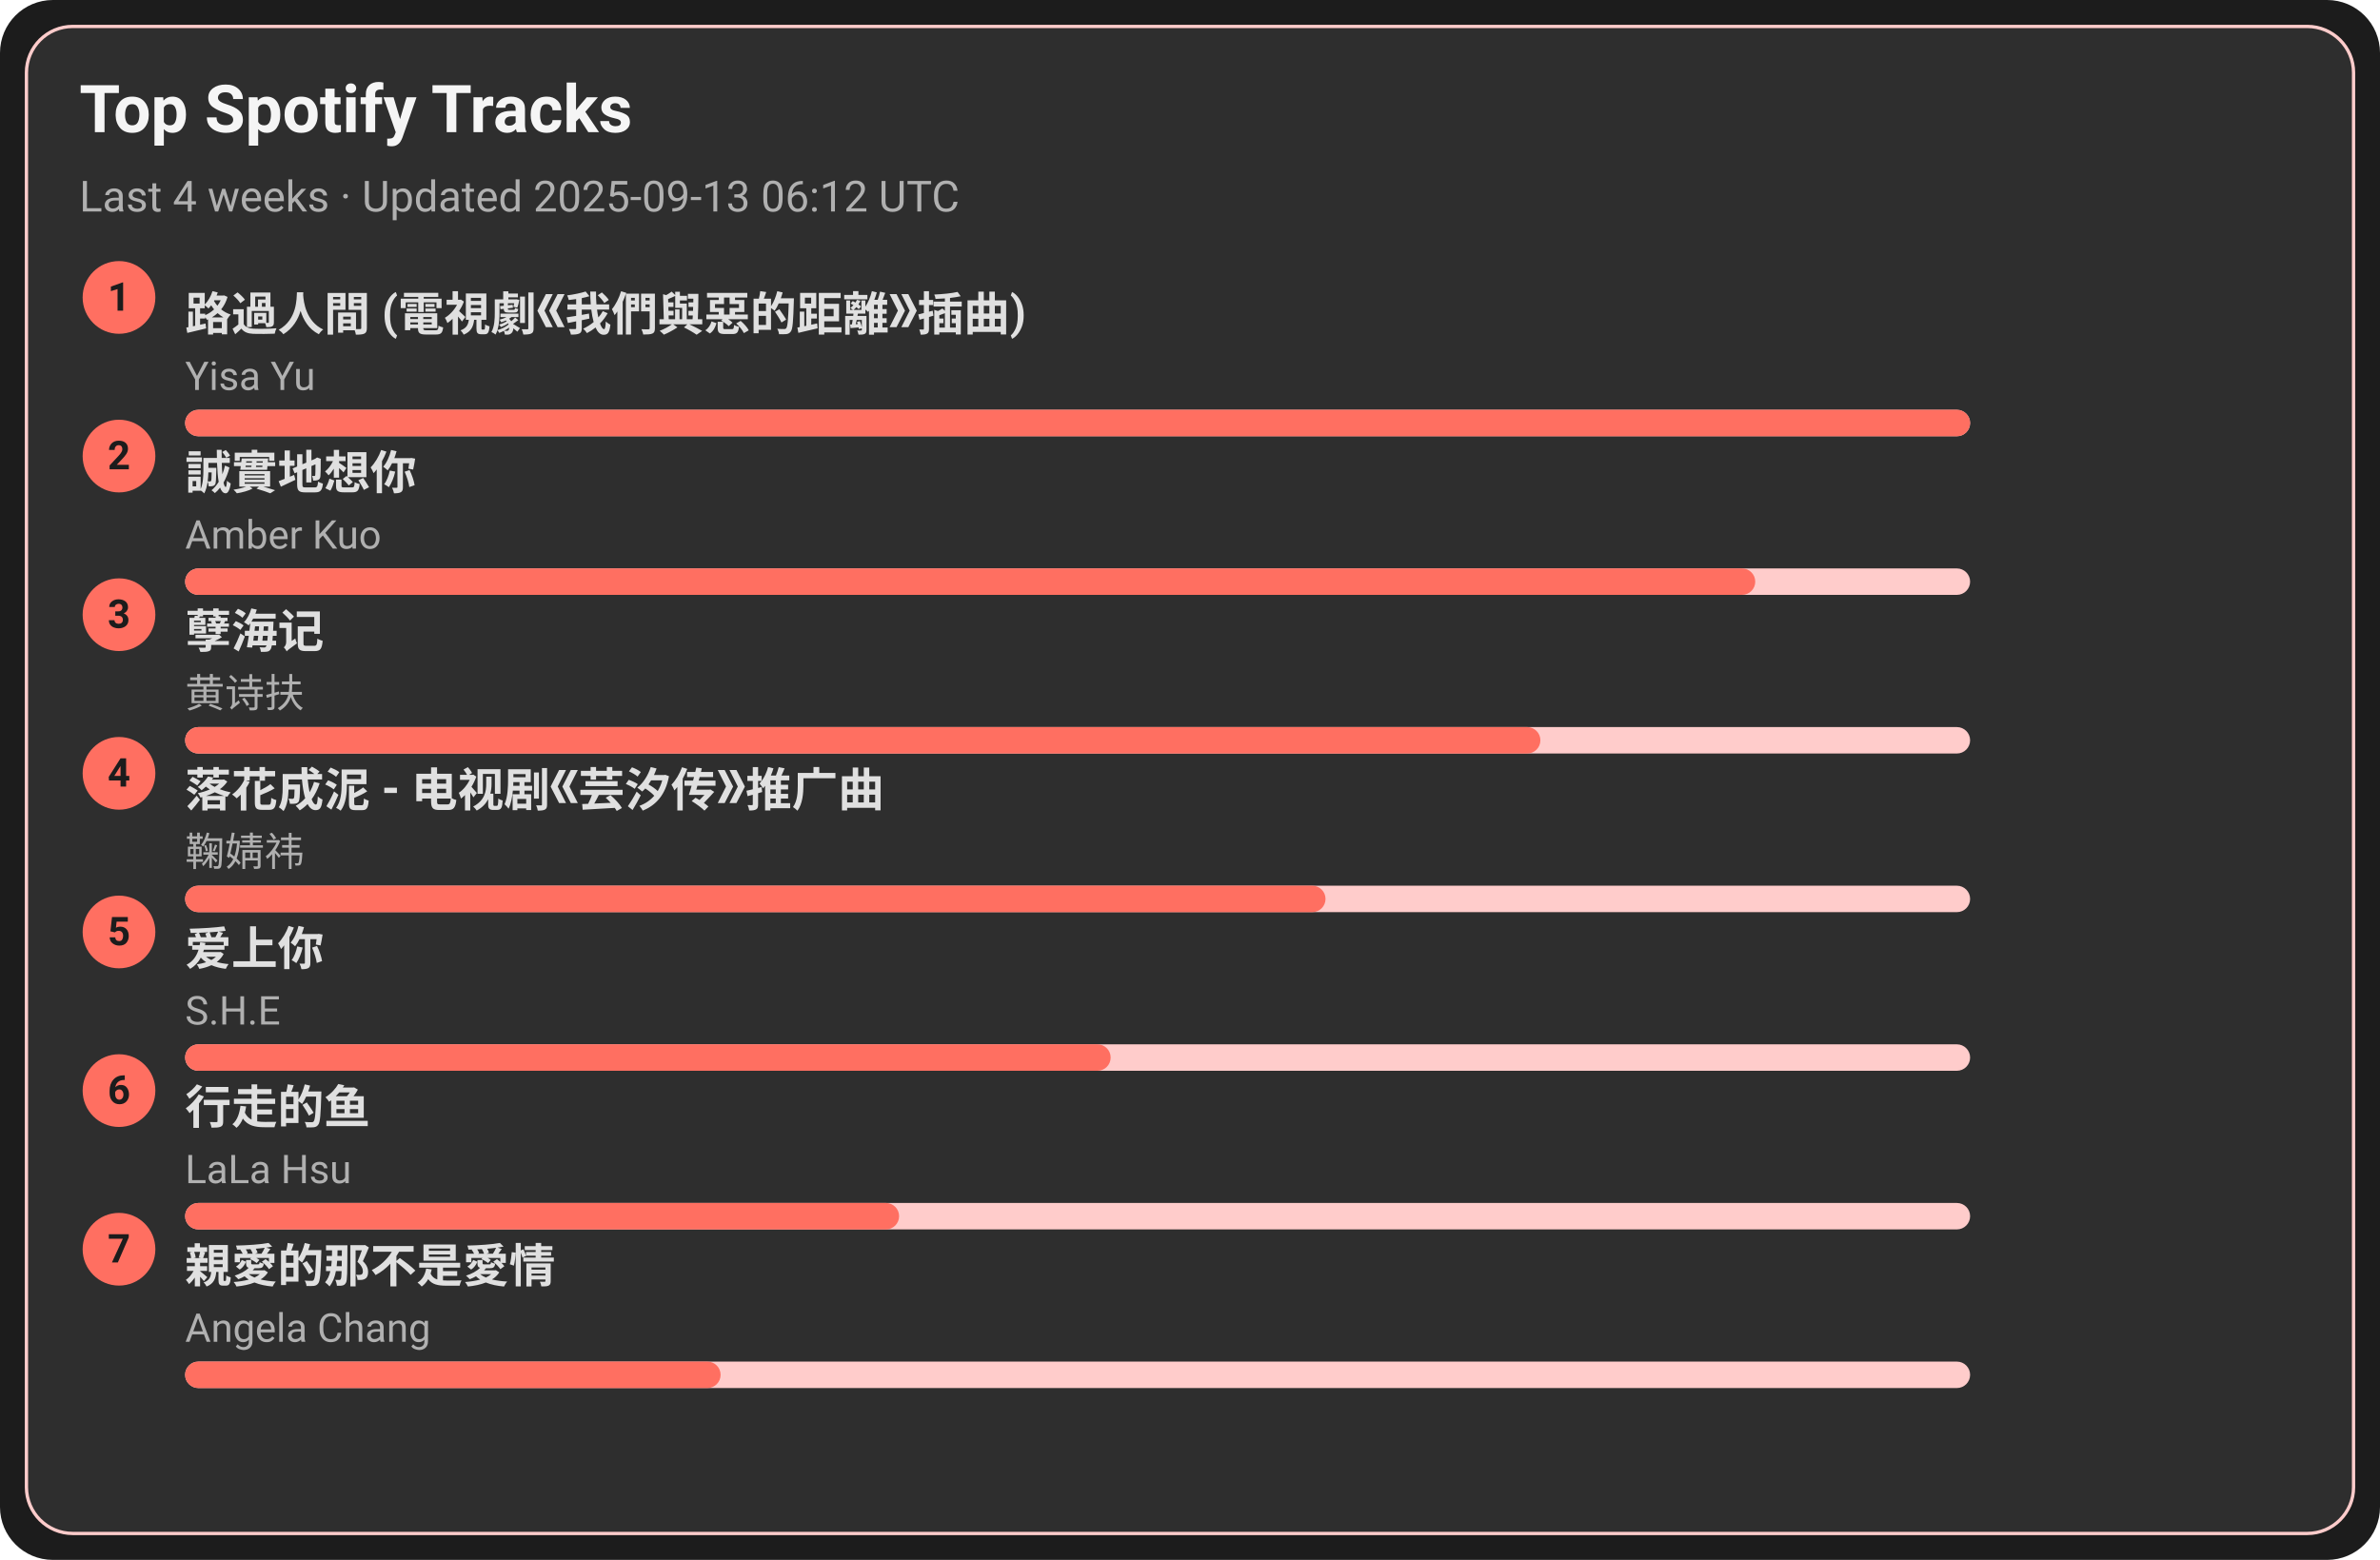
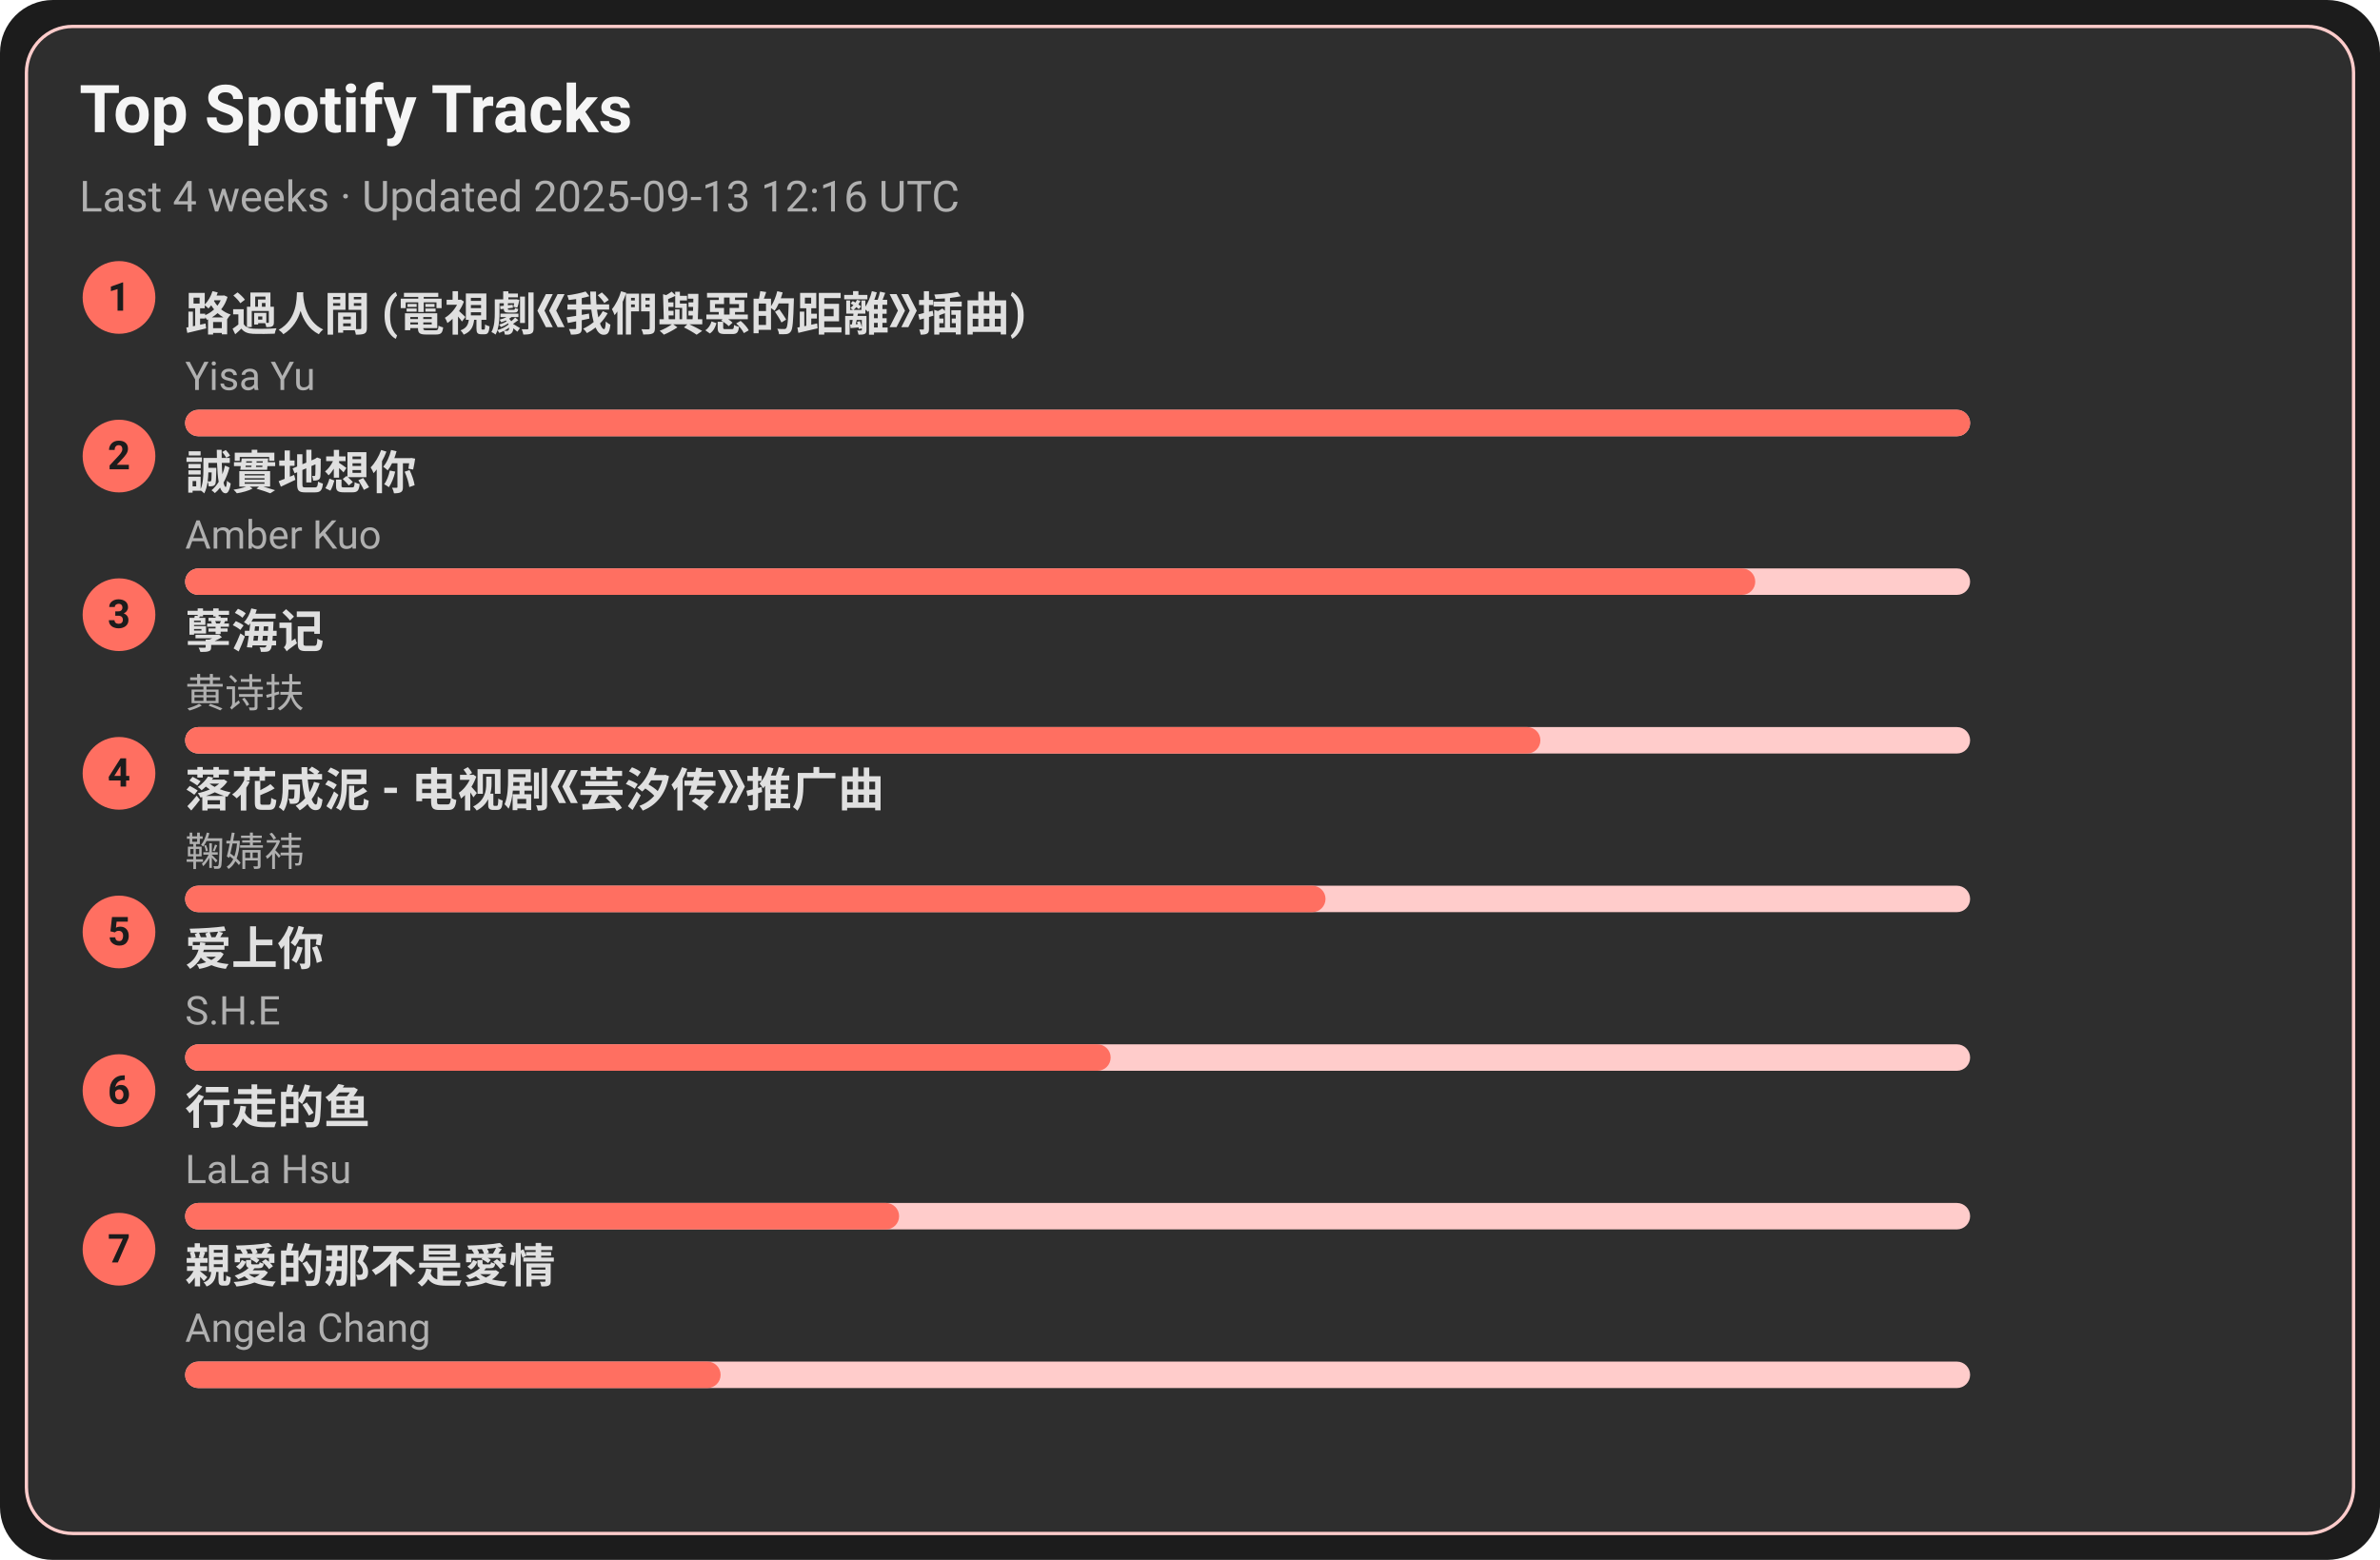
<svg xmlns="http://www.w3.org/2000/svg" width="720" height="472" viewBox="0 0 720 472">
  <style>text{font-family:-apple-system,BlinkMacSystemFont,Segoe UI,Roboto,Ubuntu,Helvetica Neue,Arial,Noto Sans,sans-serif}</style>
  <rect width="720" height="472" rx="16" fill="#1c1c1c" />
  <rect x="8" y="8" width="704" height="456" rx="14" fill="#2e2e2e" stroke="#ffcccb" />
  <text x="24" y="40" font-size="20" fill="#f5f5f5" font-weight="600">Top Spotify Tracks</text>
-   <text x="24" y="64" font-size="13" fill="#b0b0b0">Last 4 weeks · Updated 2025-09-13 06:12 UTC</text>
+   <text x="24" y="64" font-size="13" fill="#b0b0b0">Last 4 weeks · Updated 2025-09-13 12:16 UTC</text>
  <circle cx="36" cy="90" r="11" fill="#ff6f61" />
  <text x="36" y="94" text-anchor="middle" font-size="12" fill="#1c1c1c" font-weight="700">1</text>
  <a href="https://open.spotify.com/track/1ZSleGniKMWNrWvK5cGALO" target="_blank" rel="noopener noreferrer">
    <text x="56" y="100" font-size="14" fill="#e0e0e0" font-weight="600">路過人間 (電視劇《我們與惡的距離》插曲)</text>
  </a>
  <text x="56" y="118" font-size="12" fill="#b0b0b0">Yisa Yu</text>
  <rect x="56" y="124" width="540" height="8" rx="4" fill="#ffcccb" />
  <rect x="56" y="124" width="540" height="8" rx="4" fill="#ff6f61" />
  <circle cx="36" cy="138" r="11" fill="#ff6f61" />
  <text x="36" y="142" text-anchor="middle" font-size="12" fill="#1c1c1c" font-weight="700">2</text>
  <a href="https://open.spotify.com/track/1SPZzj8QzOwZoAGKXMGLGJ" target="_blank" rel="noopener noreferrer">
    <text x="56" y="148" font-size="14" fill="#e0e0e0" font-weight="600">誠實地想你</text>
  </a>
  <text x="56" y="166" font-size="12" fill="#b0b0b0">Amber Kuo</text>
  <rect x="56" y="172" width="540" height="8" rx="4" fill="#ffcccb" />
  <rect x="56" y="172" width="475" height="8" rx="4" fill="#ff6f61" />
  <circle cx="36" cy="186" r="11" fill="#ff6f61" />
  <text x="36" y="190" text-anchor="middle" font-size="12" fill="#1c1c1c" font-weight="700">3</text>
  <a href="https://open.spotify.com/track/3eIovUMhirNN6btJbpzNqD" target="_blank" rel="noopener noreferrer">
    <text x="56" y="196" font-size="14" fill="#e0e0e0" font-weight="600">孽海记</text>
  </a>
  <text x="56" y="214" font-size="12" fill="#b0b0b0">黄诗扶</text>
  <rect x="56" y="220" width="540" height="8" rx="4" fill="#ffcccb" />
  <rect x="56" y="220" width="410" height="8" rx="4" fill="#ff6f61" />
  <circle cx="36" cy="234" r="11" fill="#ff6f61" />
  <text x="36" y="238" text-anchor="middle" font-size="12" fill="#1c1c1c" font-weight="700">4</text>
  <a href="https://open.spotify.com/track/3kOZsJz3crGIWWHeoCNa0O" target="_blank" rel="noopener noreferrer">
    <text x="56" y="244" font-size="14" fill="#e0e0e0" font-weight="600">落花成泥 - 电视剧《芸汐传》推广曲</text>
  </a>
  <text x="56" y="262" font-size="12" fill="#b0b0b0">鞠婧祎</text>
  <rect x="56" y="268" width="540" height="8" rx="4" fill="#ffcccb" />
  <rect x="56" y="268" width="345" height="8" rx="4" fill="#ff6f61" />
  <circle cx="36" cy="282" r="11" fill="#ff6f61" />
  <text x="36" y="286" text-anchor="middle" font-size="12" fill="#1c1c1c" font-weight="700">5</text>
  <a href="https://open.spotify.com/track/4hcNpo1rtbzyNswsM5byTf" target="_blank" rel="noopener noreferrer">
    <text x="56" y="292" font-size="14" fill="#e0e0e0" font-weight="600">爱上你</text>
  </a>
  <text x="56" y="310" font-size="12" fill="#b0b0b0">S.H.E</text>
  <rect x="56" y="316" width="540" height="8" rx="4" fill="#ffcccb" />
  <rect x="56" y="316" width="280" height="8" rx="4" fill="#ff6f61" />
  <circle cx="36" cy="330" r="11" fill="#ff6f61" />
  <text x="36" y="334" text-anchor="middle" font-size="12" fill="#1c1c1c" font-weight="700">6</text>
  <a href="https://open.spotify.com/track/5tGyQ1cWTaHBfZSHWr8AZb" target="_blank" rel="noopener noreferrer">
    <text x="56" y="340" font-size="14" fill="#e0e0e0" font-weight="600">行走的鱼</text>
  </a>
  <text x="56" y="358" font-size="12" fill="#b0b0b0">LaLa Hsu</text>
  <rect x="56" y="364" width="540" height="8" rx="4" fill="#ffcccb" />
  <rect x="56" y="364" width="216" height="8" rx="4" fill="#ff6f61" />
  <circle cx="36" cy="378" r="11" fill="#ff6f61" />
  <text x="36" y="382" text-anchor="middle" font-size="12" fill="#1c1c1c" font-weight="700">7</text>
  <a href="https://open.spotify.com/track/1MAv2SJPGVVDHyFlhflmYR" target="_blank" rel="noopener noreferrer">
    <text x="56" y="388" font-size="14" fill="#e0e0e0" font-weight="600">親愛的那不是愛情</text>
  </a>
  <text x="56" y="406" font-size="12" fill="#b0b0b0">Angela Chang</text>
  <rect x="56" y="412" width="540" height="8" rx="4" fill="#ffcccb" />
  <rect x="56" y="412" width="162" height="8" rx="4" fill="#ff6f61" />
</svg>
